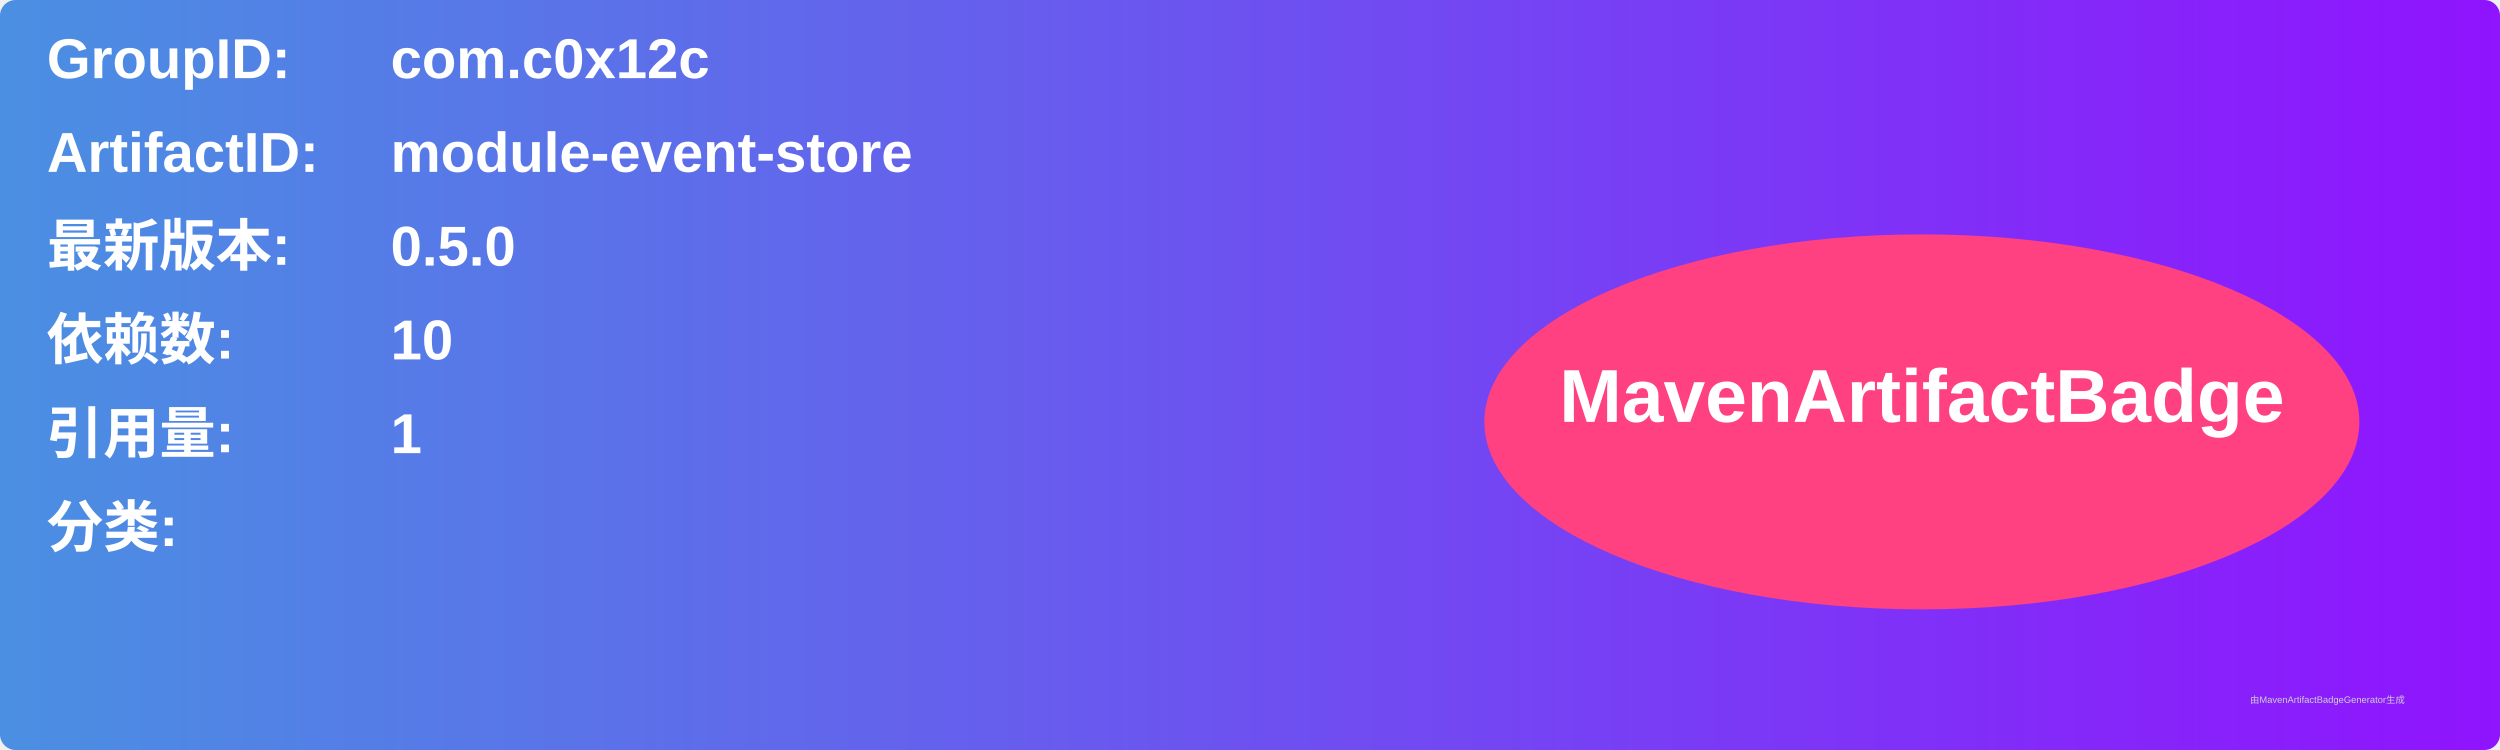
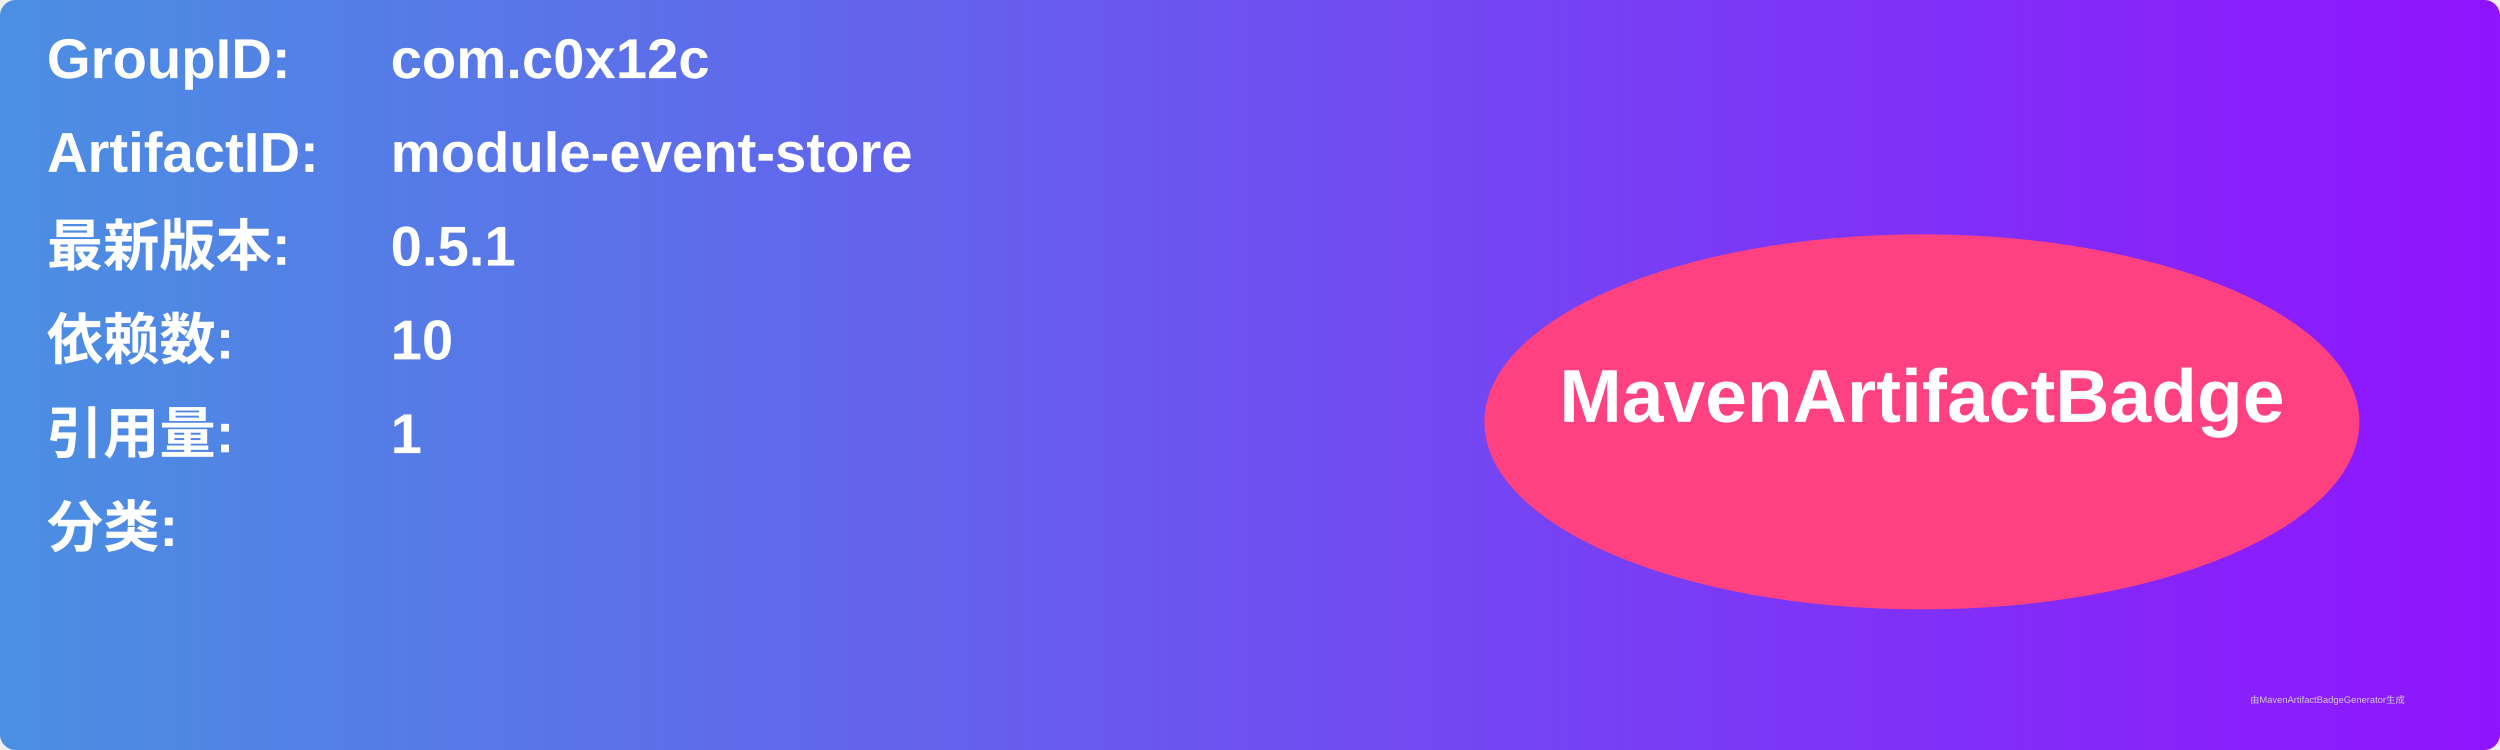
<svg xmlns="http://www.w3.org/2000/svg" width="800" height="240" viewBox="0 0 800 240">
  <linearGradient id="grad" x1="0%" y1="0%" x2="100%" y2="0%">
    <stop offset="0%" stop-color="#4a90e2" />
    <stop offset="100%" stop-color="#9013fe" />
  </linearGradient>
  <rect width="100%" height="100%" rx="5" ry="5" fill="url(#grad)" />
  <g transform="translate(15, 15)">
    <text x="0" y="10" font-family="Arial" font-size="18" fill="white" font-weight="bold" width="260">GroupID:</text>
    <text x="110" y="10" font-family="Arial" font-size="18" fill="white" font-weight="bold" width="460">com.c0x12c</text>
    <text x="0" y="40" font-family="Arial" font-size="18" fill="white" font-weight="bold" width="260">ArtifactID:</text>
    <text x="110" y="40" font-family="Arial" font-size="18" fill="white" font-weight="bold" width="460">module-event-store</text>
    <text x="0" y="70" font-family="Arial" font-size="18" fill="white" font-weight="bold">最新版本:</text>
    <text x="110" y="70" font-family="Arial" font-size="18" fill="white" font-weight="bold">
-       <tspan font-weight="bold">0.5.0</tspan>
+       <tspan font-weight="bold">0.5.1</tspan>
    </text>
    <text x="0" y="100" font-family="Arial" font-size="18" fill="white" font-weight="bold">依赖数: </text>
    <text x="110" y="100" font-family="Arial" font-size="18" fill="white">
      <tspan font-weight="bold">10</tspan>
    </text>
    <text x="0" y="130" font-family="Arial" font-size="18" fill="white" font-weight="bold">引用量: </text>
    <text x="110" y="130" font-family="Arial" font-size="18" fill="white">
      <tspan font-weight="bold">1</tspan>
    </text>
    <text x="0" y="160" font-family="Arial" font-size="18" fill="white" font-weight="bold">分类:</text>
    <text x="10" y="190" font-family="Arial" font-size="10" fill="white">
      <tspan font-weight="bold" />
    </text>
    <ellipse cx="600" cy="120" rx="140" ry="60" fill="#ff4081" />
    <text x="600" y="120" text-anchor="middle" font-family="Arial" font-size="24" fill="white" font-weight="bold">MavenArtifactBadge</text>
  </g>
  <text x="720" y="225" font-family="Arial" font-size="3" fill="#d0d0d0">由MavenArtifactBadgeGenerator生成</text>
</svg>
